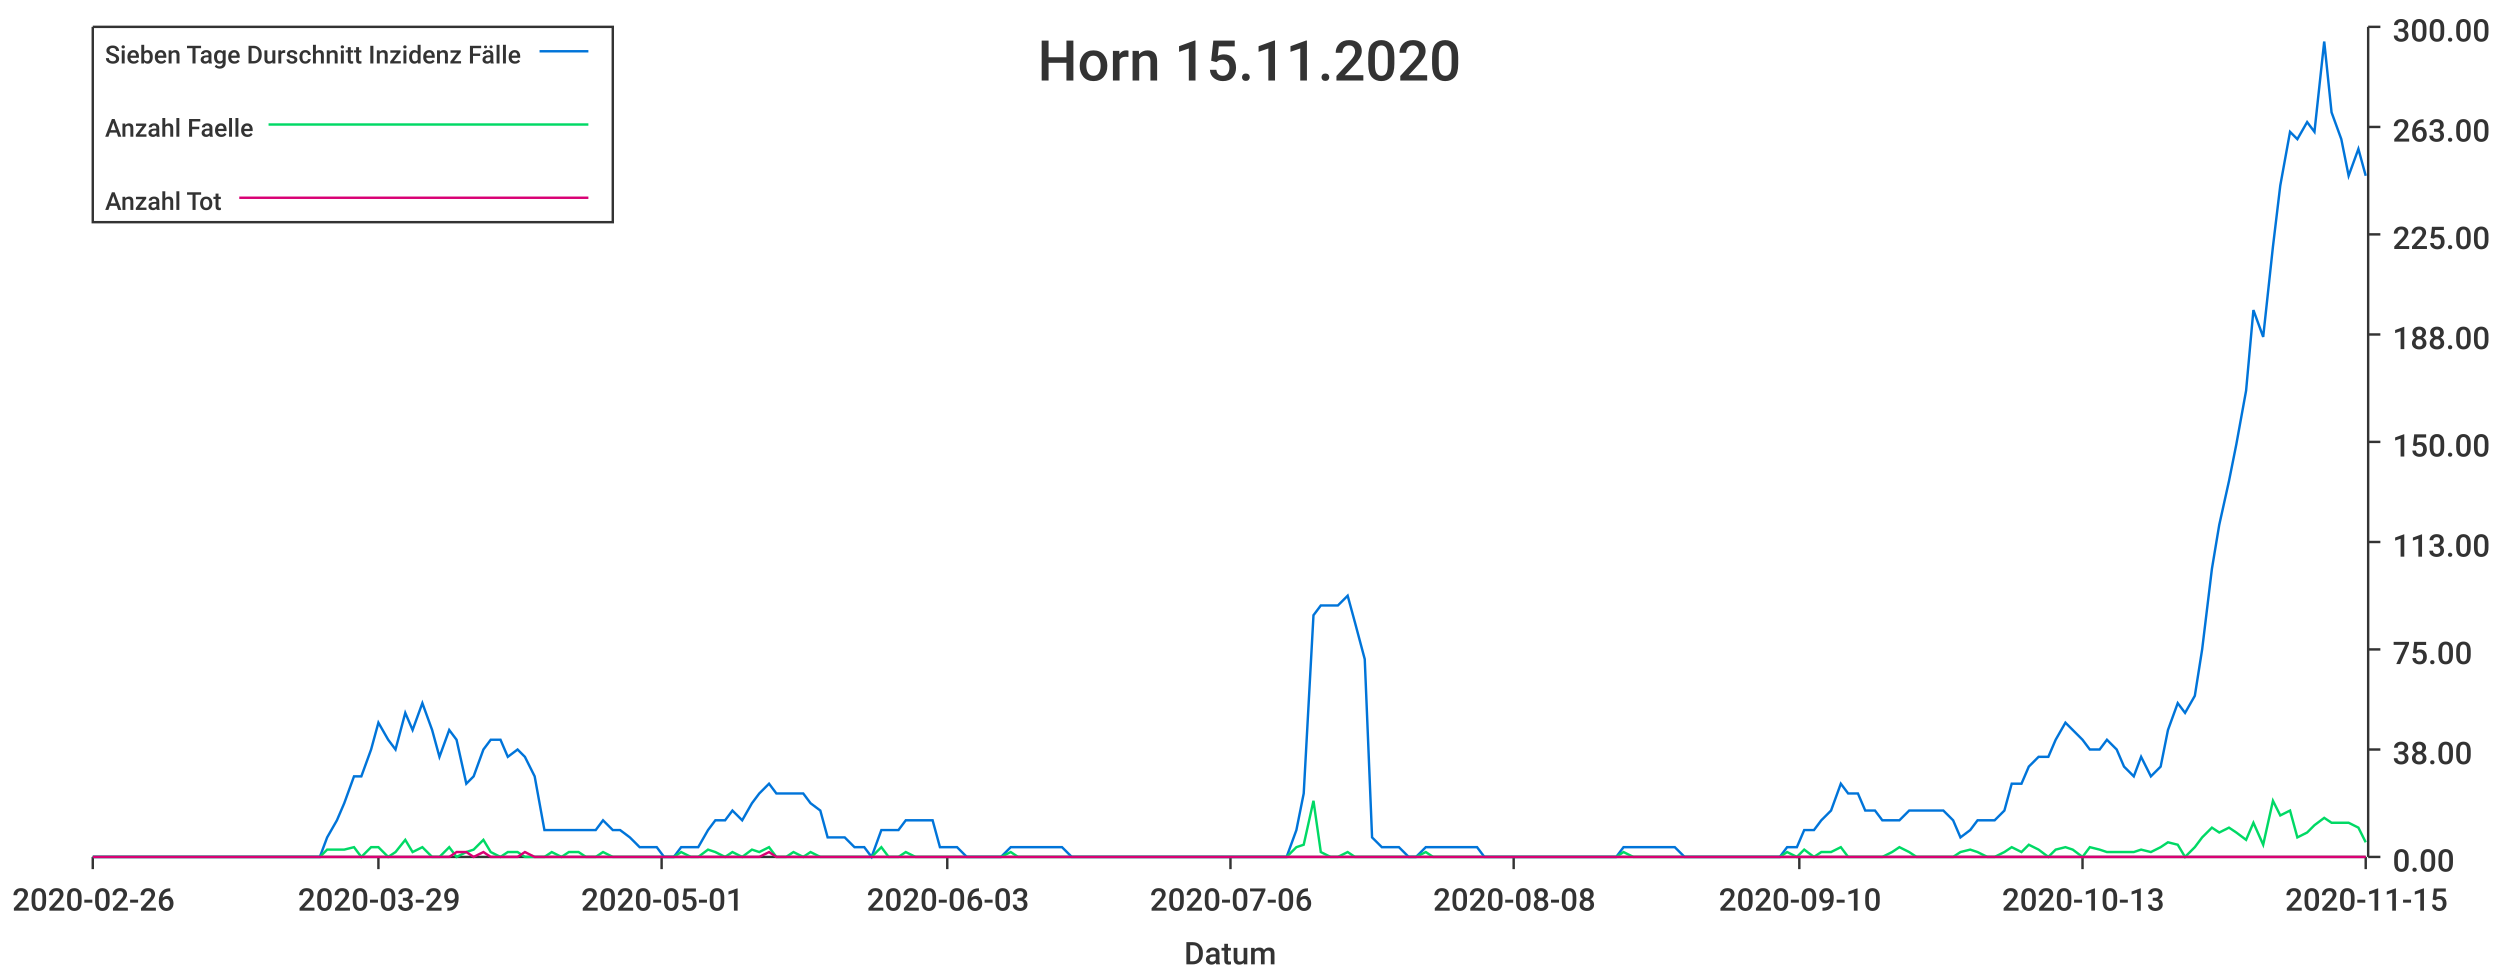
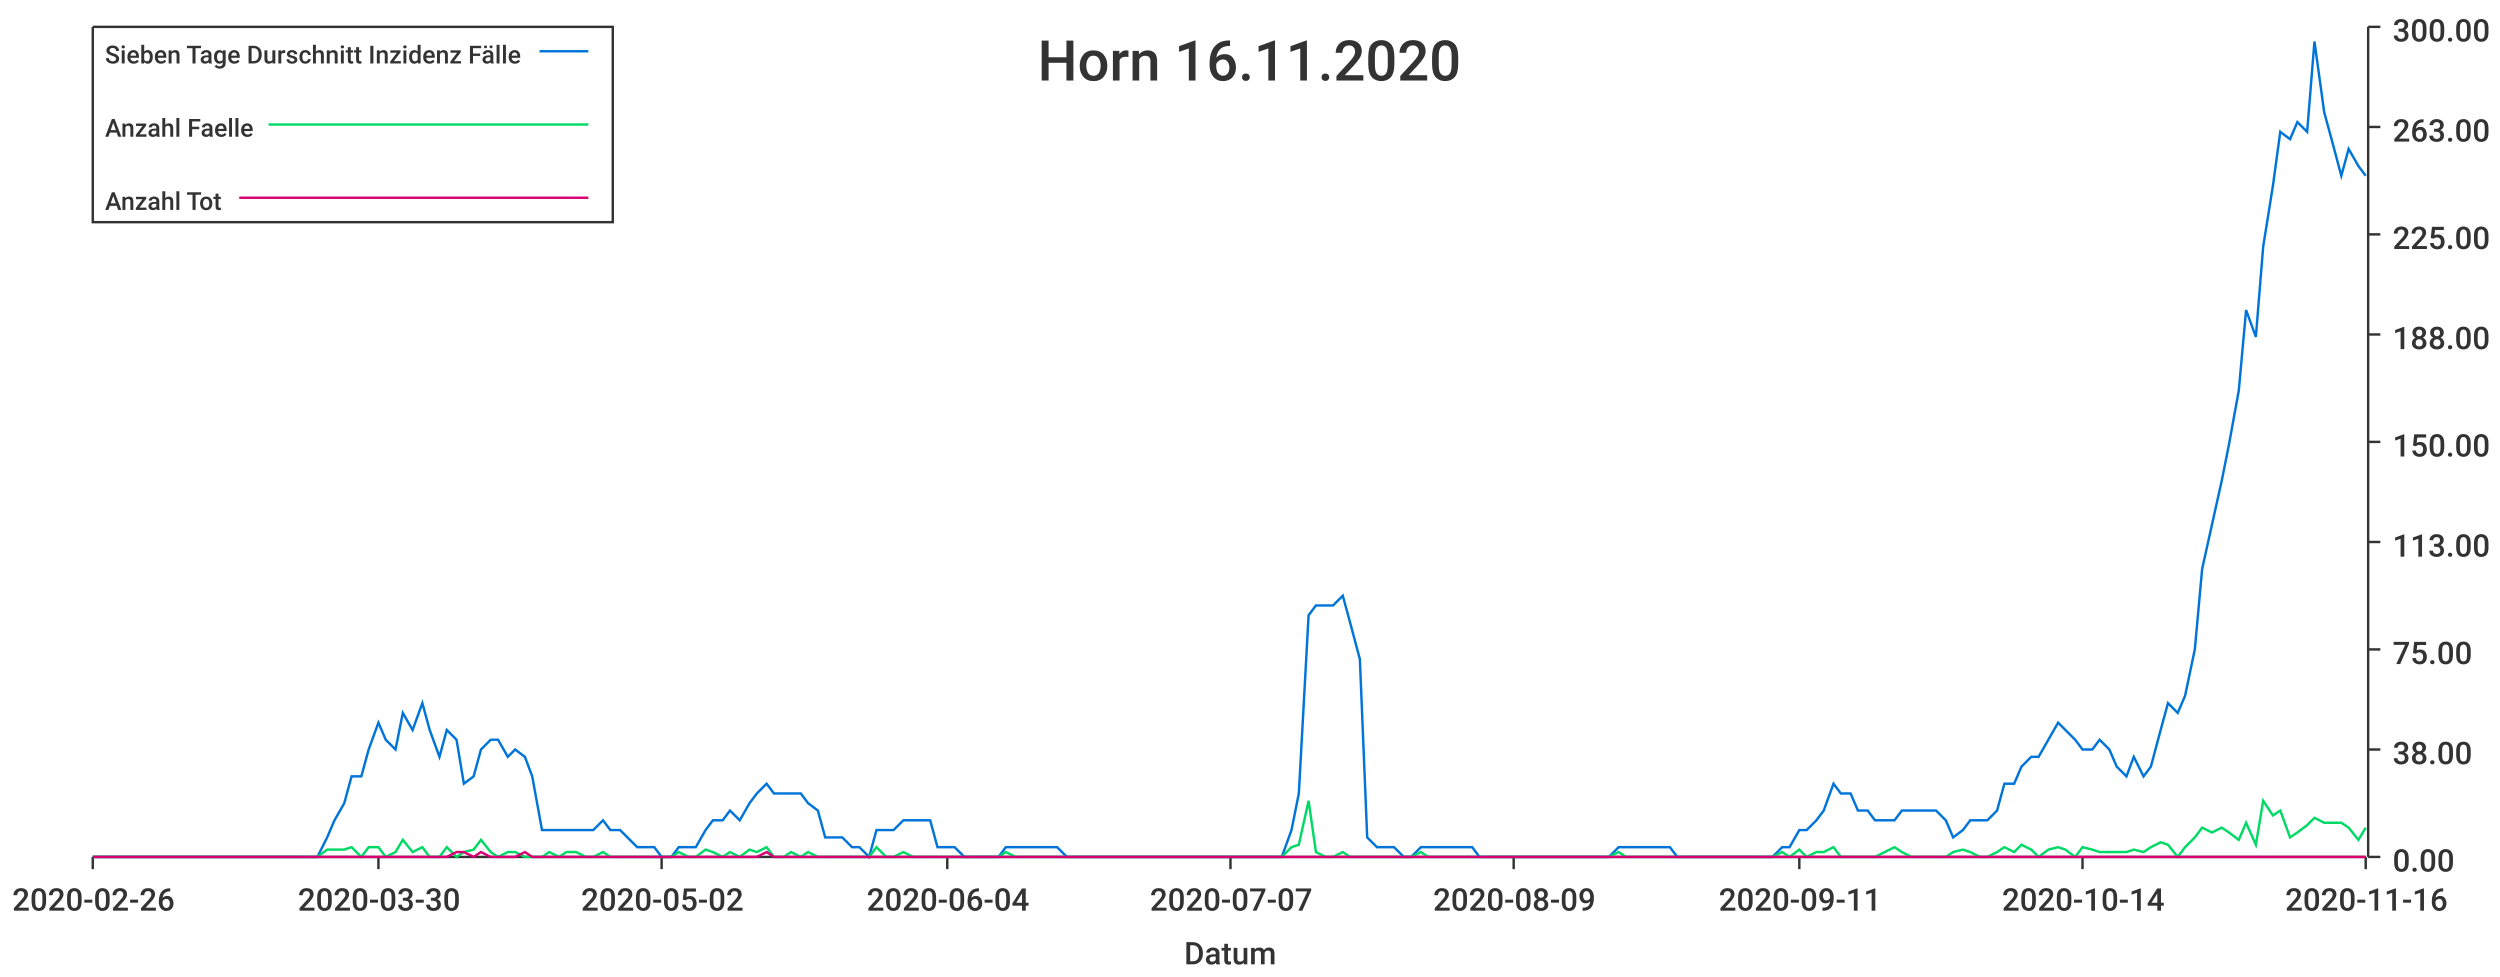
<svg xmlns="http://www.w3.org/2000/svg" width="1024" height="400">\n<path d="M 0 0 L 1024 0 L 1024 400 L 0 400 L 0 0" style="stroke-width:0;stroke:rgba(255,255,255,1.0);fill:rgba(255,255,255,1.0)" />
  <path d="M 38 11 L 969 11 L 969 351 L 38 351 L 38 11" style="stroke-width:0;stroke:rgba(255,255,255,1.0);fill:rgba(255,255,255,1.0)" />
  <path d="M 38 351 L 969 351" style="stroke-width:1;stroke:rgba(51,51,51,1.0);fill:none" />
  <path d="M 38 351 L 38 356" style="stroke-width:1;stroke:rgba(51,51,51,1.0);fill:none" />
  <text x="5" y="373" style="stroke-width:0;stroke:none;fill:rgba(51,51,51,1.0);font-size:12.8px;font-family:'Roboto Medium',sans-serif">2020-02-26</text>
  <path d="M 155 351 L 155 356" style="stroke-width:1;stroke:rgba(51,51,51,1.0);fill:none" />
-   <text x="122" y="373" style="stroke-width:0;stroke:none;fill:rgba(51,51,51,1.0);font-size:12.8px;font-family:'Roboto Medium',sans-serif">2020-03-29</text>
+   <text x="122" y="373" style="stroke-width:0;stroke:none;fill:rgba(51,51,51,1.0);font-size:12.8px;font-family:'Roboto Medium',sans-serif">2020-03-30</text>
  <path d="M 271 351 L 271 356" style="stroke-width:1;stroke:rgba(51,51,51,1.0);fill:none" />
-   <text x="238" y="373" style="stroke-width:0;stroke:none;fill:rgba(51,51,51,1.0);font-size:12.8px;font-family:'Roboto Medium',sans-serif">2020-05-01</text>
+   <text x="238" y="373" style="stroke-width:0;stroke:none;fill:rgba(51,51,51,1.0);font-size:12.8px;font-family:'Roboto Medium',sans-serif">2020-05-02</text>
  <path d="M 388 351 L 388 356" style="stroke-width:1;stroke:rgba(51,51,51,1.0);fill:none" />
-   <text x="355" y="373" style="stroke-width:0;stroke:none;fill:rgba(51,51,51,1.0);font-size:12.8px;font-family:'Roboto Medium',sans-serif">2020-06-03</text>
+   <text x="355" y="373" style="stroke-width:0;stroke:none;fill:rgba(51,51,51,1.0);font-size:12.8px;font-family:'Roboto Medium',sans-serif">2020-06-04</text>
  <path d="M 504 351 L 504 356" style="stroke-width:1;stroke:rgba(51,51,51,1.0);fill:none" />
-   <text x="471" y="373" style="stroke-width:0;stroke:none;fill:rgba(51,51,51,1.0);font-size:12.8px;font-family:'Roboto Medium',sans-serif">2020-07-06</text>
+   <text x="471" y="373" style="stroke-width:0;stroke:none;fill:rgba(51,51,51,1.0);font-size:12.8px;font-family:'Roboto Medium',sans-serif">2020-07-07</text>
  <path d="M 620 351 L 620 356" style="stroke-width:1;stroke:rgba(51,51,51,1.0);fill:none" />
-   <text x="587" y="373" style="stroke-width:0;stroke:none;fill:rgba(51,51,51,1.0);font-size:12.8px;font-family:'Roboto Medium',sans-serif">2020-08-08</text>
+   <text x="587" y="373" style="stroke-width:0;stroke:none;fill:rgba(51,51,51,1.0);font-size:12.8px;font-family:'Roboto Medium',sans-serif">2020-08-09</text>
  <path d="M 737 351 L 737 356" style="stroke-width:1;stroke:rgba(51,51,51,1.0);fill:none" />
-   <text x="704" y="373" style="stroke-width:0;stroke:none;fill:rgba(51,51,51,1.0);font-size:12.8px;font-family:'Roboto Medium',sans-serif">2020-09-10</text>
+   <text x="704" y="373" style="stroke-width:0;stroke:none;fill:rgba(51,51,51,1.0);font-size:12.8px;font-family:'Roboto Medium',sans-serif">2020-09-11</text>
  <path d="M 853 351 L 853 356" style="stroke-width:1;stroke:rgba(51,51,51,1.0);fill:none" />
-   <text x="820" y="373" style="stroke-width:0;stroke:none;fill:rgba(51,51,51,1.0);font-size:12.8px;font-family:'Roboto Medium',sans-serif">2020-10-13</text>
+   <text x="820" y="373" style="stroke-width:0;stroke:none;fill:rgba(51,51,51,1.0);font-size:12.8px;font-family:'Roboto Medium',sans-serif">2020-10-14</text>
  <path d="M 969 351 L 969 356" style="stroke-width:1;stroke:rgba(51,51,51,1.0);fill:none" />
-   <text x="936" y="373" style="stroke-width:0;stroke:none;fill:rgba(51,51,51,1.0);font-size:12.8px;font-family:'Roboto Medium',sans-serif">2020-11-15</text>
+   <text x="936" y="373" style="stroke-width:0;stroke:none;fill:rgba(51,51,51,1.0);font-size:12.8px;font-family:'Roboto Medium',sans-serif">2020-11-16</text>
  <text x="485" y="395" style="stroke-width:0;stroke:none;fill:rgba(51,51,51,1.0);font-size:12.8px;font-family:'Roboto Medium',sans-serif">Datum</text>
  <path d="M 970 351 L 970 11" style="stroke-width:1;stroke:rgba(51,51,51,1.0);fill:none" />
  <path d="M 970 351 L 975 351" style="stroke-width:1;stroke:rgba(51,51,51,1.0);fill:none" />
  <text x="980" y="357" style="stroke-width:0;stroke:none;fill:rgba(51,51,51,1.0);font-size:12.8px;font-family:'Roboto Medium',sans-serif">0.00</text>
  <path d="M 970 307 L 975 307" style="stroke-width:1;stroke:rgba(51,51,51,1.0);fill:none" />
  <text x="980" y="313" style="stroke-width:0;stroke:none;fill:rgba(51,51,51,1.0);font-size:12.8px;font-family:'Roboto Medium',sans-serif">38.00</text>
  <path d="M 970 266 L 975 266" style="stroke-width:1;stroke:rgba(51,51,51,1.0);fill:none" />
  <text x="980" y="272" style="stroke-width:0;stroke:none;fill:rgba(51,51,51,1.0);font-size:12.8px;font-family:'Roboto Medium',sans-serif">75.00</text>
  <path d="M 970 222 L 975 222" style="stroke-width:1;stroke:rgba(51,51,51,1.0);fill:none" />
  <text x="980" y="228" style="stroke-width:0;stroke:none;fill:rgba(51,51,51,1.0);font-size:12.8px;font-family:'Roboto Medium',sans-serif">113.00</text>
  <path d="M 970 181 L 975 181" style="stroke-width:1;stroke:rgba(51,51,51,1.0);fill:none" />
  <text x="980" y="187" style="stroke-width:0;stroke:none;fill:rgba(51,51,51,1.0);font-size:12.8px;font-family:'Roboto Medium',sans-serif">150.00</text>
  <path d="M 970 137 L 975 137" style="stroke-width:1;stroke:rgba(51,51,51,1.0);fill:none" />
  <text x="980" y="143" style="stroke-width:0;stroke:none;fill:rgba(51,51,51,1.0);font-size:12.8px;font-family:'Roboto Medium',sans-serif">188.00</text>
  <path d="M 970 96 L 975 96" style="stroke-width:1;stroke:rgba(51,51,51,1.0);fill:none" />
  <text x="980" y="102" style="stroke-width:0;stroke:none;fill:rgba(51,51,51,1.0);font-size:12.8px;font-family:'Roboto Medium',sans-serif">225.00</text>
  <path d="M 970 52 L 975 52" style="stroke-width:1;stroke:rgba(51,51,51,1.0);fill:none" />
  <text x="980" y="58" style="stroke-width:0;stroke:none;fill:rgba(51,51,51,1.0);font-size:12.8px;font-family:'Roboto Medium',sans-serif">263.00</text>
  <path d="M 970 11 L 975 11" style="stroke-width:1;stroke:rgba(51,51,51,1.0);fill:none" />
  <text x="980" y="17" style="stroke-width:0;stroke:none;fill:rgba(51,51,51,1.0);font-size:12.8px;font-family:'Roboto Medium',sans-serif">300.00</text>
-   <path d="M 38 351 L 42 351 L 46 351 L 49 351 L 53 351 L 56 351 L 60 351 L 63 351 L 67 351 L 70 351 L 74 351 L 77 351 L 81 351 L 85 351 L 88 351 L 92 351 L 95 351 L 99 351 L 102 351 L 106 351 L 109 351 L 113 351 L 116 351 L 120 351 L 123 351 L 127 351 L 131 351 L 134 343 L 138 336 L 141 329 L 145 318 L 148 318 L 152 307 L 155 296 L 159 303 L 162 307 L 166 292 L 169 299 L 173 288 L 177 299 L 180 310 L 184 299 L 187 303 L 191 321 L 194 318 L 198 307 L 201 303 L 205 303 L 208 310 L 212 307 L 215 310 L 219 318 L 223 340 L 226 340 L 230 340 L 233 340 L 237 340 L 240 340 L 244 340 L 247 336 L 251 340 L 254 340 L 258 343 L 262 347 L 265 347 L 269 347 L 272 351 L 276 351 L 279 347 L 283 347 L 286 347 L 290 340 L 293 336 L 297 336 L 300 332 L 304 336 L 308 329 L 311 325 L 315 321 L 318 325 L 322 325 L 325 325 L 329 325 L 332 329 L 336 332 L 339 343 L 343 343 L 346 343 L 350 347 L 354 347 L 357 351 L 361 340 L 364 340 L 368 340 L 371 336 L 375 336 L 378 336 L 382 336 L 385 347 L 389 347 L 392 347 L 396 351 L 400 351 L 403 351 L 407 351 L 410 351 L 414 347 L 417 347 L 421 347 L 424 347 L 428 347 L 431 347 L 435 347 L 439 351 L 442 351 L 446 351 L 449 351 L 453 351 L 456 351 L 460 351 L 463 351 L 467 351 L 470 351 L 474 351 L 477 351 L 481 351 L 485 351 L 488 351 L 492 351 L 495 351 L 499 351 L 502 351 L 506 351 L 509 351 L 513 351 L 516 351 L 520 351 L 523 351 L 527 351 L 531 340 L 534 325 L 538 252 L 541 248 L 545 248 L 548 248 L 552 244 L 555 255 L 559 270 L 562 343 L 566 347 L 569 347 L 573 347 L 577 351 L 580 351 L 584 347 L 587 347 L 591 347 L 594 347 L 598 347 L 601 347 L 605 347 L 608 351 L 612 351 L 616 351 L 619 351 L 623 351 L 626 351 L 630 351 L 633 351 L 637 351 L 640 351 L 644 351 L 647 351 L 651 351 L 654 351 L 658 351 L 662 351 L 665 347 L 669 347 L 672 347 L 676 347 L 679 347 L 683 347 L 686 347 L 690 351 L 693 351 L 697 351 L 700 351 L 704 351 L 708 351 L 711 351 L 715 351 L 718 351 L 722 351 L 725 351 L 729 351 L 732 347 L 736 347 L 739 340 L 743 340 L 746 336 L 750 332 L 754 321 L 757 325 L 761 325 L 764 332 L 768 332 L 771 336 L 775 336 L 778 336 L 782 332 L 785 332 L 789 332 L 793 332 L 796 332 L 800 336 L 803 343 L 807 340 L 810 336 L 814 336 L 817 336 L 821 332 L 824 321 L 828 321 L 831 314 L 835 310 L 839 310 L 842 303 L 846 296 L 849 299 L 853 303 L 856 307 L 860 307 L 863 303 L 867 307 L 870 314 L 874 318 L 877 310 L 881 318 L 885 314 L 888 299 L 892 288 L 895 292 L 899 285 L 902 266 L 906 233 L 909 215 L 913 197 L 916 182 L 920 160 L 923 127 L 927 138 L 931 101 L 934 76 L 938 54 L 941 57 L 945 50 L 948 54 L 952 17 L 955 46 L 959 57 L 962 72 L 966 61 L 969 72" style="stroke-width:1;stroke:rgba(0,116,217,1.0);fill:none" />
-   <path d="M 38 351 L 42 351 L 46 351 L 49 351 L 53 351 L 56 351 L 60 351 L 63 351 L 67 351 L 70 351 L 74 351 L 77 351 L 81 351 L 85 351 L 88 351 L 92 351 L 95 351 L 99 351 L 102 351 L 106 351 L 109 351 L 113 351 L 116 351 L 120 351 L 123 351 L 127 351 L 131 351 L 134 348 L 138 348 L 141 348 L 145 347 L 148 351 L 152 347 L 155 347 L 159 351 L 162 349 L 166 344 L 169 349 L 173 347 L 177 351 L 180 351 L 184 347 L 187 351 L 191 349 L 194 348 L 198 344 L 201 349 L 205 351 L 208 349 L 212 349 L 215 351 L 219 351 L 223 351 L 226 349 L 230 351 L 233 349 L 237 349 L 240 351 L 244 351 L 247 349 L 251 351 L 254 351 L 258 351 L 262 351 L 265 351 L 269 351 L 272 351 L 276 351 L 279 349 L 283 351 L 286 351 L 290 348 L 293 349 L 297 351 L 300 349 L 304 351 L 308 348 L 311 349 L 315 347 L 318 351 L 322 351 L 325 349 L 329 351 L 332 349 L 336 351 L 339 351 L 343 351 L 346 351 L 350 351 L 354 351 L 357 351 L 361 347 L 364 351 L 368 351 L 371 349 L 375 351 L 378 351 L 382 351 L 385 351 L 389 351 L 392 351 L 396 351 L 400 351 L 403 351 L 407 351 L 410 351 L 414 349 L 417 351 L 421 351 L 424 351 L 428 351 L 431 351 L 435 351 L 439 351 L 442 351 L 446 351 L 449 351 L 453 351 L 456 351 L 460 351 L 463 351 L 467 351 L 470 351 L 474 351 L 477 351 L 481 351 L 485 351 L 488 351 L 492 351 L 495 351 L 499 351 L 502 351 L 506 351 L 509 351 L 513 351 L 516 351 L 520 351 L 523 351 L 527 351 L 531 347 L 534 346 L 538 328 L 541 349 L 545 351 L 548 351 L 552 349 L 555 351 L 559 351 L 562 351 L 566 351 L 569 351 L 573 351 L 577 351 L 580 351 L 584 349 L 587 351 L 591 351 L 594 351 L 598 351 L 601 351 L 605 351 L 608 351 L 612 351 L 616 351 L 619 351 L 623 351 L 626 351 L 630 351 L 633 351 L 637 351 L 640 351 L 644 351 L 647 351 L 651 351 L 654 351 L 658 351 L 662 351 L 665 349 L 669 351 L 672 351 L 676 351 L 679 351 L 683 351 L 686 351 L 690 351 L 693 351 L 697 351 L 700 351 L 704 351 L 708 351 L 711 351 L 715 351 L 718 351 L 722 351 L 725 351 L 729 351 L 732 349 L 736 351 L 739 348 L 743 351 L 746 349 L 750 349 L 754 347 L 757 351 L 761 351 L 764 351 L 768 351 L 771 351 L 775 349 L 778 347 L 782 349 L 785 351 L 789 351 L 793 351 L 796 351 L 800 351 L 803 349 L 807 348 L 810 349 L 814 351 L 817 351 L 821 349 L 824 347 L 828 349 L 831 346 L 835 348 L 839 351 L 842 348 L 846 347 L 849 348 L 853 351 L 856 347 L 860 348 L 863 349 L 867 349 L 870 349 L 874 349 L 877 348 L 881 349 L 885 347 L 888 345 L 892 346 L 895 351 L 899 347 L 902 343 L 906 339 L 909 341 L 913 339 L 916 341 L 920 344 L 923 337 L 927 346 L 931 328 L 934 334 L 938 332 L 941 343 L 945 341 L 948 338 L 952 335 L 955 337 L 959 337 L 962 337 L 966 339 L 969 345" style="stroke-width:1;stroke:rgba(0,217,101,1.0);fill:none" />
-   <path d="M 38 351 L 42 351 L 46 351 L 49 351 L 53 351 L 56 351 L 60 351 L 63 351 L 67 351 L 70 351 L 74 351 L 77 351 L 81 351 L 85 351 L 88 351 L 92 351 L 95 351 L 99 351 L 102 351 L 106 351 L 109 351 L 113 351 L 116 351 L 120 351 L 123 351 L 127 351 L 131 351 L 134 351 L 138 351 L 141 351 L 145 351 L 148 351 L 152 351 L 155 351 L 159 351 L 162 351 L 166 351 L 169 351 L 173 351 L 177 351 L 180 351 L 184 351 L 187 349 L 191 349 L 194 351 L 198 349 L 201 351 L 205 351 L 208 351 L 212 351 L 215 349 L 219 351 L 223 351 L 226 351 L 230 351 L 233 351 L 237 351 L 240 351 L 244 351 L 247 351 L 251 351 L 254 351 L 258 351 L 262 351 L 265 351 L 269 351 L 272 351 L 276 351 L 279 351 L 283 351 L 286 351 L 290 351 L 293 351 L 297 351 L 300 351 L 304 351 L 308 351 L 311 351 L 315 349 L 318 351 L 322 351 L 325 351 L 329 351 L 332 351 L 336 351 L 339 351 L 343 351 L 346 351 L 350 351 L 354 351 L 357 351 L 361 351 L 364 351 L 368 351 L 371 351 L 375 351 L 378 351 L 382 351 L 385 351 L 389 351 L 392 351 L 396 351 L 400 351 L 403 351 L 407 351 L 410 351 L 414 351 L 417 351 L 421 351 L 424 351 L 428 351 L 431 351 L 435 351 L 439 351 L 442 351 L 446 351 L 449 351 L 453 351 L 456 351 L 460 351 L 463 351 L 467 351 L 470 351 L 474 351 L 477 351 L 481 351 L 485 351 L 488 351 L 492 351 L 495 351 L 499 351 L 502 351 L 506 351 L 509 351 L 513 351 L 516 351 L 520 351 L 523 351 L 527 351 L 531 351 L 534 351 L 538 351 L 541 351 L 545 351 L 548 351 L 552 351 L 555 351 L 559 351 L 562 351 L 566 351 L 569 351 L 573 351 L 577 351 L 580 351 L 584 351 L 587 351 L 591 351 L 594 351 L 598 351 L 601 351 L 605 351 L 608 351 L 612 351 L 616 351 L 619 351 L 623 351 L 626 351 L 630 351 L 633 351 L 637 351 L 640 351 L 644 351 L 647 351 L 651 351 L 654 351 L 658 351 L 662 351 L 665 351 L 669 351 L 672 351 L 676 351 L 679 351 L 683 351 L 686 351 L 690 351 L 693 351 L 697 351 L 700 351 L 704 351 L 708 351 L 711 351 L 715 351 L 718 351 L 722 351 L 725 351 L 729 351 L 732 351 L 736 351 L 739 351 L 743 351 L 746 351 L 750 351 L 754 351 L 757 351 L 761 351 L 764 351 L 768 351 L 771 351 L 775 351 L 778 351 L 782 351 L 785 351 L 789 351 L 793 351 L 796 351 L 800 351 L 803 351 L 807 351 L 810 351 L 814 351 L 817 351 L 821 351 L 824 351 L 828 351 L 831 351 L 835 351 L 839 351 L 842 351 L 846 351 L 849 351 L 853 351 L 856 351 L 860 351 L 863 351 L 867 351 L 870 351 L 874 351 L 877 351 L 881 351 L 885 351 L 888 351 L 892 351 L 895 351 L 899 351 L 902 351 L 906 351 L 909 351 L 913 351 L 916 351 L 920 351 L 923 351 L 927 351 L 931 351 L 934 351 L 938 351 L 941 351 L 945 351 L 948 351 L 952 351 L 955 351 L 959 351 L 962 351 L 966 351 L 969 351" style="stroke-width:1;stroke:rgba(217,0,116,1.0);fill:none" />
-   <text x="425" y="33" style="stroke-width:0;stroke:none;fill:rgba(51,51,51,1.0);font-size:23.0px;font-family:'Roboto Medium',sans-serif">Horn 15.11.2020</text>
+   <path d="M 38 351 L 42 351 L 46 351 L 49 351 L 53 351 L 56 351 L 60 351 L 63 351 L 67 351 L 70 351 L 74 351 L 77 351 L 81 351 L 84 351 L 88 351 L 91 351 L 95 351 L 98 351 L 102 351 L 106 351 L 109 351 L 113 351 L 116 351 L 120 351 L 123 351 L 127 351 L 130 351 L 134 343 L 137 336 L 141 329 L 144 318 L 148 318 L 151 307 L 155 296 L 158 303 L 162 307 L 165 292 L 169 299 L 173 288 L 176 299 L 180 310 L 183 299 L 187 303 L 190 321 L 194 318 L 197 307 L 201 303 L 204 303 L 208 310 L 211 307 L 215 310 L 218 318 L 222 340 L 225 340 L 229 340 L 232 340 L 236 340 L 240 340 L 243 340 L 247 336 L 250 340 L 254 340 L 257 343 L 261 347 L 264 347 L 268 347 L 271 351 L 275 351 L 278 347 L 282 347 L 285 347 L 289 340 L 292 336 L 296 336 L 299 332 L 303 336 L 307 329 L 310 325 L 314 321 L 317 325 L 321 325 L 324 325 L 328 325 L 331 329 L 335 332 L 338 343 L 342 343 L 345 343 L 349 347 L 352 347 L 356 351 L 359 340 L 363 340 L 366 340 L 370 336 L 374 336 L 377 336 L 381 336 L 384 347 L 388 347 L 391 347 L 395 351 L 398 351 L 402 351 L 405 351 L 409 351 L 412 347 L 416 347 L 419 347 L 423 347 L 426 347 L 430 347 L 433 347 L 437 351 L 441 351 L 444 351 L 448 351 L 451 351 L 455 351 L 458 351 L 462 351 L 465 351 L 469 351 L 472 351 L 476 351 L 479 351 L 483 351 L 486 351 L 490 351 L 493 351 L 497 351 L 500 351 L 504 351 L 508 351 L 511 351 L 515 351 L 518 351 L 522 351 L 525 351 L 529 340 L 532 325 L 536 252 L 539 248 L 543 248 L 546 248 L 550 244 L 553 255 L 557 270 L 560 343 L 564 347 L 567 347 L 571 347 L 575 351 L 578 351 L 582 347 L 585 347 L 589 347 L 592 347 L 596 347 L 599 347 L 603 347 L 606 351 L 610 351 L 613 351 L 617 351 L 620 351 L 624 351 L 627 351 L 631 351 L 634 351 L 638 351 L 642 351 L 645 351 L 649 351 L 652 351 L 656 351 L 659 351 L 663 347 L 666 347 L 670 347 L 673 347 L 677 347 L 680 347 L 684 347 L 687 351 L 691 351 L 694 351 L 698 351 L 701 351 L 705 351 L 709 351 L 712 351 L 716 351 L 719 351 L 723 351 L 726 351 L 730 347 L 733 347 L 737 340 L 740 340 L 744 336 L 747 332 L 751 321 L 754 325 L 758 325 L 761 332 L 765 332 L 768 336 L 772 336 L 776 336 L 779 332 L 783 332 L 786 332 L 790 332 L 793 332 L 797 336 L 800 343 L 804 340 L 807 336 L 811 336 L 814 336 L 818 332 L 821 321 L 825 321 L 828 314 L 832 310 L 835 310 L 839 303 L 843 296 L 846 299 L 850 303 L 853 307 L 857 307 L 860 303 L 864 307 L 867 314 L 871 318 L 874 310 L 878 318 L 881 314 L 885 299 L 888 288 L 892 292 L 895 285 L 899 266 L 902 233 L 906 215 L 910 197 L 913 182 L 917 160 L 920 127 L 924 138 L 927 101 L 931 76 L 934 54 L 938 57 L 941 50 L 945 54 L 948 17 L 952 46 L 955 57 L 959 72 L 962 61 L 966 68 L 969 72" style="stroke-width:1;stroke:rgba(0,116,217,1.0);fill:none" />
+   <path d="M 38 351 L 42 351 L 46 351 L 49 351 L 53 351 L 56 351 L 60 351 L 63 351 L 67 351 L 70 351 L 74 351 L 77 351 L 81 351 L 84 351 L 88 351 L 91 351 L 95 351 L 98 351 L 102 351 L 106 351 L 109 351 L 113 351 L 116 351 L 120 351 L 123 351 L 127 351 L 130 351 L 134 348 L 137 348 L 141 348 L 144 347 L 148 351 L 151 347 L 155 347 L 158 351 L 162 349 L 165 344 L 169 349 L 173 347 L 176 351 L 180 351 L 183 347 L 187 351 L 190 349 L 194 348 L 197 344 L 201 349 L 204 351 L 208 349 L 211 349 L 215 351 L 218 351 L 222 351 L 225 349 L 229 351 L 232 349 L 236 349 L 240 351 L 243 351 L 247 349 L 250 351 L 254 351 L 257 351 L 261 351 L 264 351 L 268 351 L 271 351 L 275 351 L 278 349 L 282 351 L 285 351 L 289 348 L 292 349 L 296 351 L 299 349 L 303 351 L 307 348 L 310 349 L 314 347 L 317 351 L 321 351 L 324 349 L 328 351 L 331 349 L 335 351 L 338 351 L 342 351 L 345 351 L 349 351 L 352 351 L 356 351 L 359 347 L 363 351 L 366 351 L 370 349 L 374 351 L 377 351 L 381 351 L 384 351 L 388 351 L 391 351 L 395 351 L 398 351 L 402 351 L 405 351 L 409 351 L 412 349 L 416 351 L 419 351 L 423 351 L 426 351 L 430 351 L 433 351 L 437 351 L 441 351 L 444 351 L 448 351 L 451 351 L 455 351 L 458 351 L 462 351 L 465 351 L 469 351 L 472 351 L 476 351 L 479 351 L 483 351 L 486 351 L 490 351 L 493 351 L 497 351 L 500 351 L 504 351 L 508 351 L 511 351 L 515 351 L 518 351 L 522 351 L 525 351 L 529 347 L 532 346 L 536 328 L 539 349 L 543 351 L 546 351 L 550 349 L 553 351 L 557 351 L 560 351 L 564 351 L 567 351 L 571 351 L 575 351 L 578 351 L 582 349 L 585 351 L 589 351 L 592 351 L 596 351 L 599 351 L 603 351 L 606 351 L 610 351 L 613 351 L 617 351 L 620 351 L 624 351 L 627 351 L 631 351 L 634 351 L 638 351 L 642 351 L 645 351 L 649 351 L 652 351 L 656 351 L 659 351 L 663 349 L 666 351 L 670 351 L 673 351 L 677 351 L 680 351 L 684 351 L 687 351 L 691 351 L 694 351 L 698 351 L 701 351 L 705 351 L 709 351 L 712 351 L 716 351 L 719 351 L 723 351 L 726 351 L 730 349 L 733 351 L 737 348 L 740 351 L 744 349 L 747 349 L 751 347 L 754 351 L 758 351 L 761 351 L 765 351 L 768 351 L 772 349 L 776 347 L 779 349 L 783 351 L 786 351 L 790 351 L 793 351 L 797 351 L 800 349 L 804 348 L 807 349 L 811 351 L 814 351 L 818 349 L 821 347 L 825 349 L 828 346 L 832 348 L 835 351 L 839 348 L 843 347 L 846 348 L 850 351 L 853 347 L 857 348 L 860 349 L 864 349 L 867 349 L 871 349 L 874 348 L 878 349 L 881 347 L 885 345 L 888 346 L 892 351 L 895 347 L 899 343 L 902 339 L 906 341 L 910 339 L 913 341 L 917 344 L 920 337 L 924 346 L 927 328 L 931 334 L 934 332 L 938 343 L 941 341 L 945 338 L 948 335 L 952 337 L 955 337 L 959 337 L 962 339 L 966 344 L 969 339" style="stroke-width:1;stroke:rgba(0,217,101,1.0);fill:none" />
+   <path d="M 38 351 L 42 351 L 46 351 L 49 351 L 53 351 L 56 351 L 60 351 L 63 351 L 67 351 L 70 351 L 74 351 L 77 351 L 81 351 L 84 351 L 88 351 L 91 351 L 95 351 L 98 351 L 102 351 L 106 351 L 109 351 L 113 351 L 116 351 L 120 351 L 123 351 L 127 351 L 130 351 L 134 351 L 137 351 L 141 351 L 144 351 L 148 351 L 151 351 L 155 351 L 158 351 L 162 351 L 165 351 L 169 351 L 173 351 L 176 351 L 180 351 L 183 351 L 187 349 L 190 349 L 194 351 L 197 349 L 201 351 L 204 351 L 208 351 L 211 351 L 215 349 L 218 351 L 222 351 L 225 351 L 229 351 L 232 351 L 236 351 L 240 351 L 243 351 L 247 351 L 250 351 L 254 351 L 257 351 L 261 351 L 264 351 L 268 351 L 271 351 L 275 351 L 278 351 L 282 351 L 285 351 L 289 351 L 292 351 L 296 351 L 299 351 L 303 351 L 307 351 L 310 351 L 314 349 L 317 351 L 321 351 L 324 351 L 328 351 L 331 351 L 335 351 L 338 351 L 342 351 L 345 351 L 349 351 L 352 351 L 356 351 L 359 351 L 363 351 L 366 351 L 370 351 L 374 351 L 377 351 L 381 351 L 384 351 L 388 351 L 391 351 L 395 351 L 398 351 L 402 351 L 405 351 L 409 351 L 412 351 L 416 351 L 419 351 L 423 351 L 426 351 L 430 351 L 433 351 L 437 351 L 441 351 L 444 351 L 448 351 L 451 351 L 455 351 L 458 351 L 462 351 L 465 351 L 469 351 L 472 351 L 476 351 L 479 351 L 483 351 L 486 351 L 490 351 L 493 351 L 497 351 L 500 351 L 504 351 L 508 351 L 511 351 L 515 351 L 518 351 L 522 351 L 525 351 L 529 351 L 532 351 L 536 351 L 539 351 L 543 351 L 546 351 L 550 351 L 553 351 L 557 351 L 560 351 L 564 351 L 567 351 L 571 351 L 575 351 L 578 351 L 582 351 L 585 351 L 589 351 L 592 351 L 596 351 L 599 351 L 603 351 L 606 351 L 610 351 L 613 351 L 617 351 L 620 351 L 624 351 L 627 351 L 631 351 L 634 351 L 638 351 L 642 351 L 645 351 L 649 351 L 652 351 L 656 351 L 659 351 L 663 351 L 666 351 L 670 351 L 673 351 L 677 351 L 680 351 L 684 351 L 687 351 L 691 351 L 694 351 L 698 351 L 701 351 L 705 351 L 709 351 L 712 351 L 716 351 L 719 351 L 723 351 L 726 351 L 730 351 L 733 351 L 737 351 L 740 351 L 744 351 L 747 351 L 751 351 L 754 351 L 758 351 L 761 351 L 765 351 L 768 351 L 772 351 L 776 351 L 779 351 L 783 351 L 786 351 L 790 351 L 793 351 L 797 351 L 800 351 L 804 351 L 807 351 L 811 351 L 814 351 L 818 351 L 821 351 L 825 351 L 828 351 L 832 351 L 835 351 L 839 351 L 843 351 L 846 351 L 850 351 L 853 351 L 857 351 L 860 351 L 864 351 L 867 351 L 871 351 L 874 351 L 878 351 L 881 351 L 885 351 L 888 351 L 892 351 L 895 351 L 899 351 L 902 351 L 906 351 L 910 351 L 913 351 L 917 351 L 920 351 L 924 351 L 927 351 L 931 351 L 934 351 L 938 351 L 941 351 L 945 351 L 948 351 L 952 351 L 955 351 L 959 351 L 962 351 L 966 351 L 969 351" style="stroke-width:1;stroke:rgba(217,0,116,1.0);fill:none" />
+   <text x="425" y="33" style="stroke-width:0;stroke:none;fill:rgba(51,51,51,1.0);font-size:23.0px;font-family:'Roboto Medium',sans-serif">Horn 16.11.2020</text>
  <path d="M 38 11 L 251 11 L 251 91 L 38 91 L 38 11" style="stroke-width:1;stroke:rgba(51,51,51,1.0);fill:rgba(255,255,255,1.0)" />
  <text x="43" y="26" style="stroke-width:0;stroke:none;fill:rgba(51,51,51,1.0);font-size:10.2px;font-family:'Roboto Medium',sans-serif">Sieben Tage Durschnitt Inzidenz Fälle</text>
  <path d="M 221 21 L 241 21" style="stroke-width:1;stroke:rgba(0,116,217,1.0);fill:none" />
  <text x="43" y="56" style="stroke-width:0;stroke:none;fill:rgba(51,51,51,1.0);font-size:10.2px;font-family:'Roboto Medium',sans-serif">Anzahl Faelle</text>
  <path d="M 110 51 L 241 51" style="stroke-width:1;stroke:rgba(0,217,101,1.0);fill:none" />
  <text x="43" y="86" style="stroke-width:0;stroke:none;fill:rgba(51,51,51,1.0);font-size:10.2px;font-family:'Roboto Medium',sans-serif">Anzahl Tot</text>
  <path d="M 98 81 L 241 81" style="stroke-width:1;stroke:rgba(217,0,116,1.0);fill:none" />
</svg>
